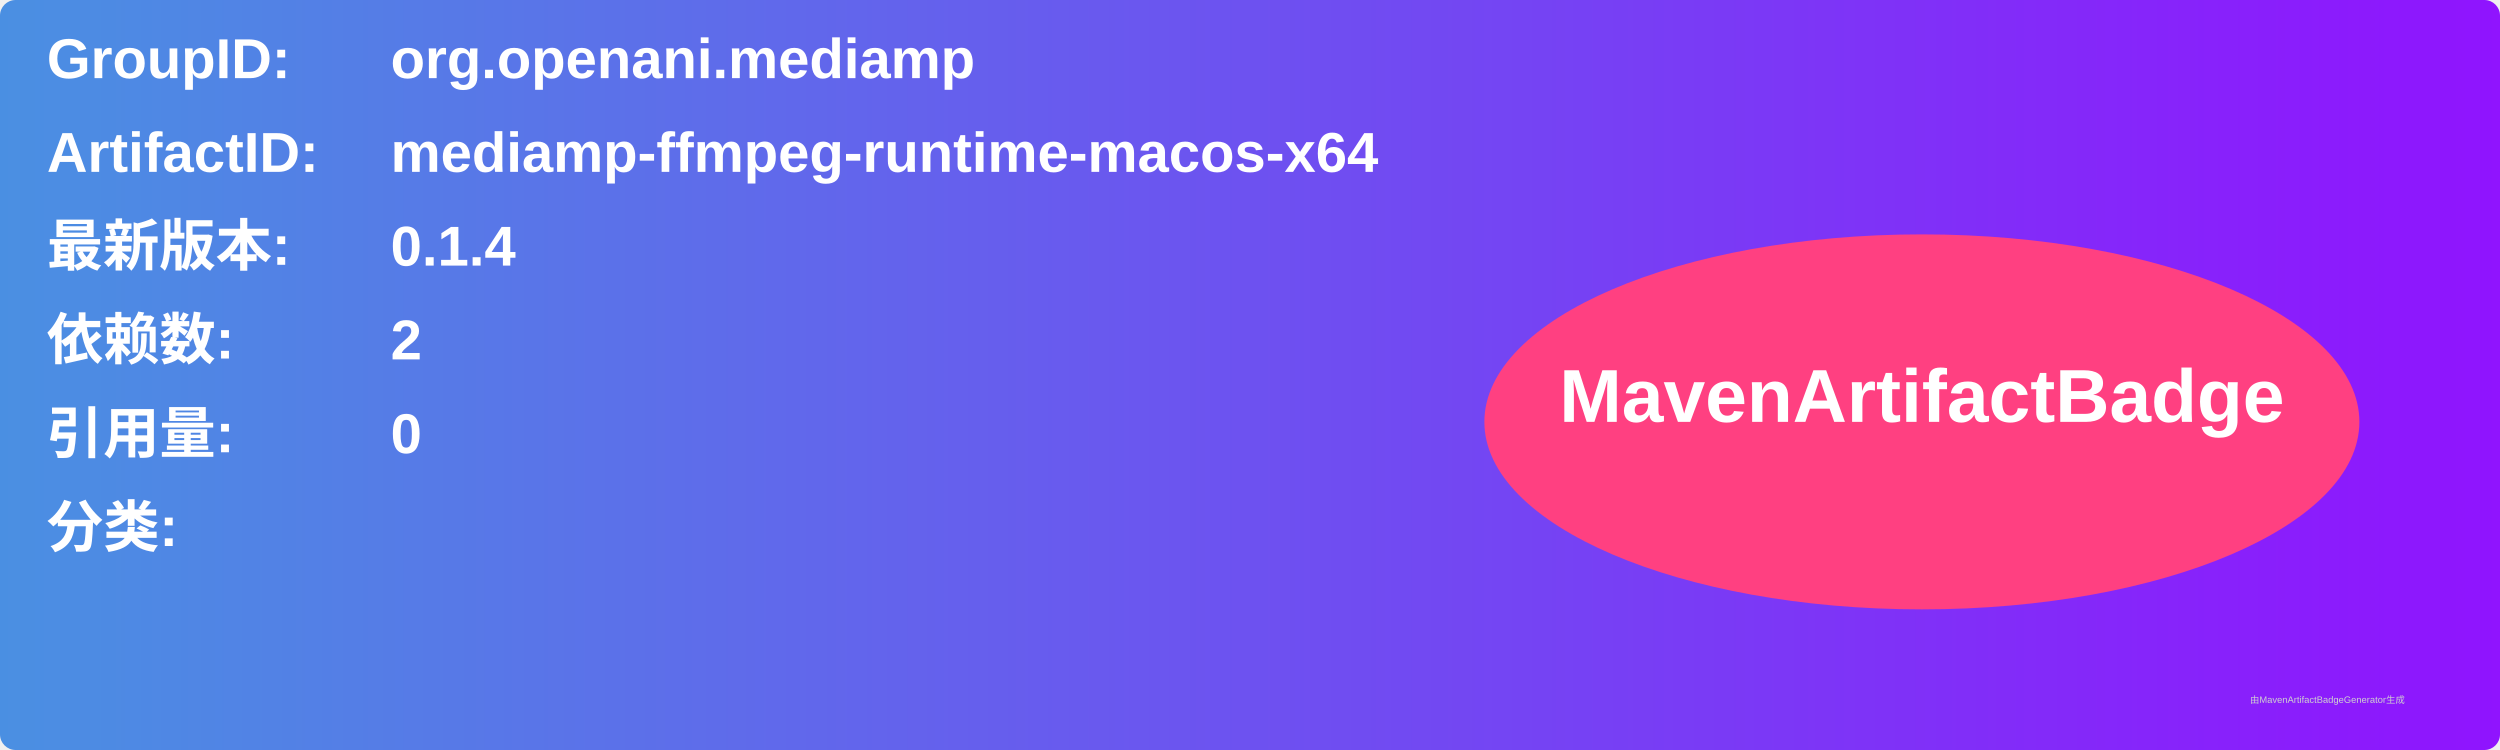
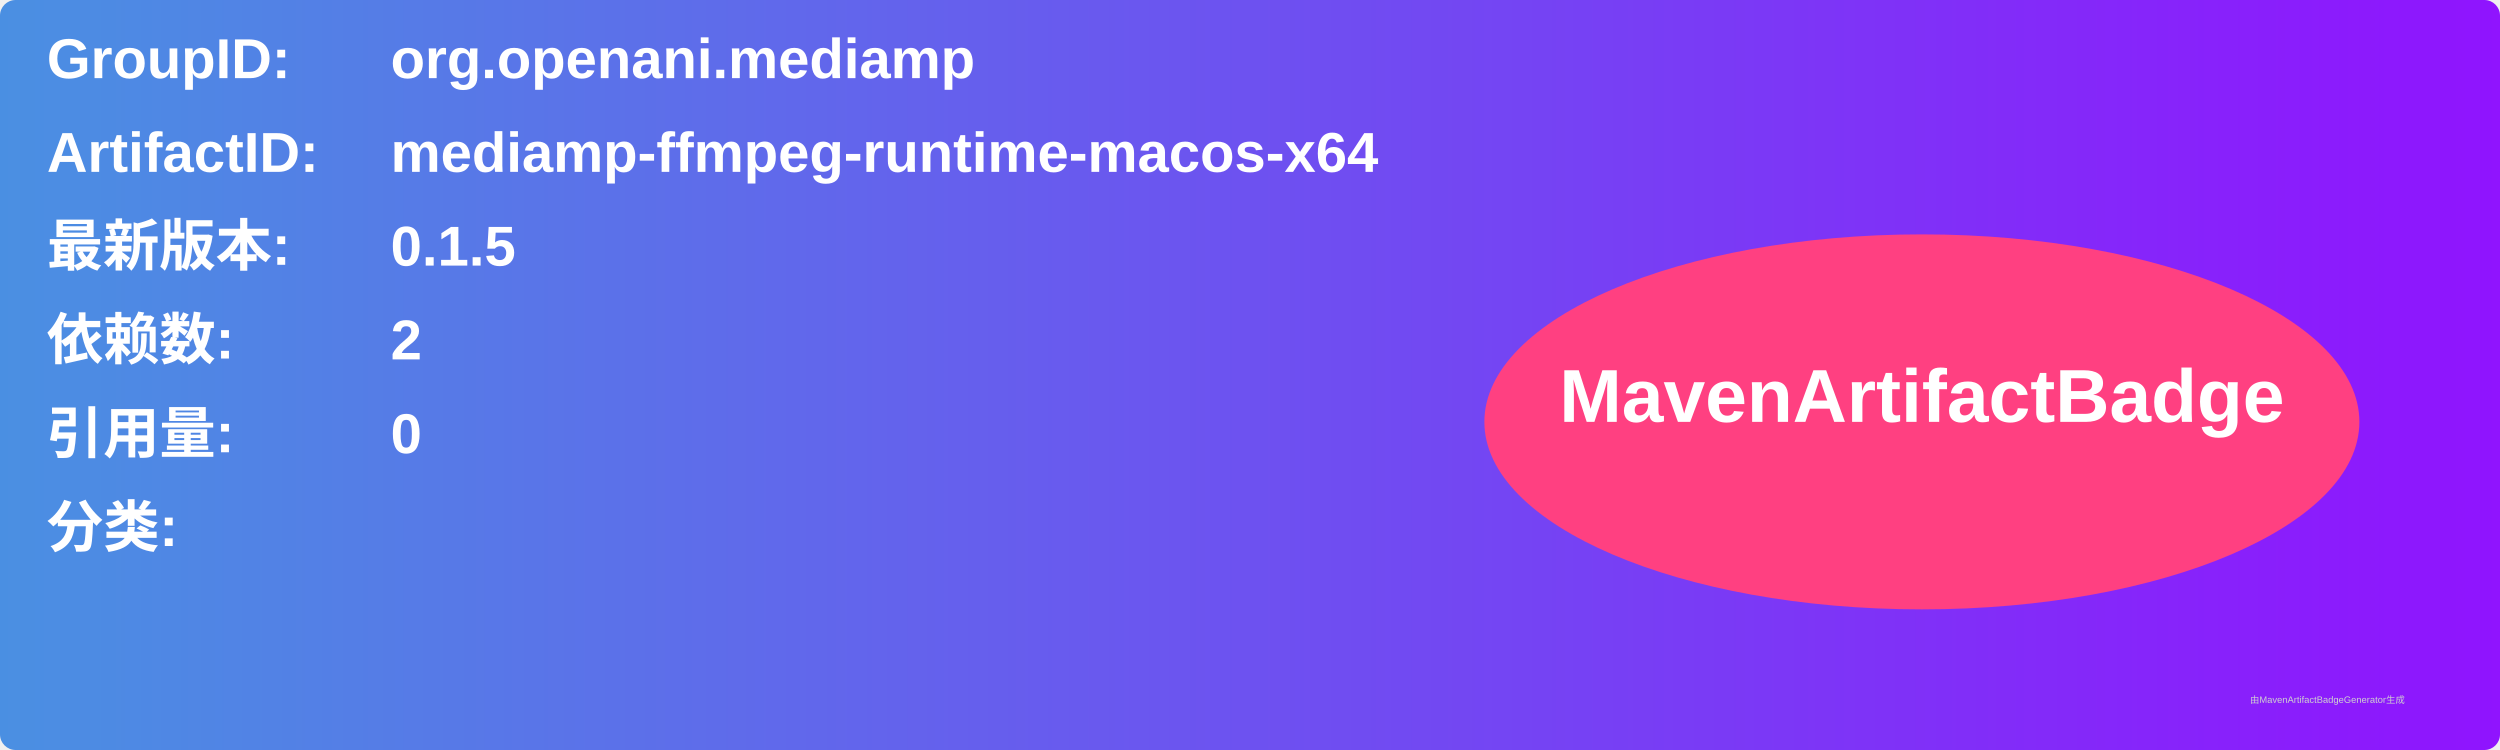
<svg xmlns="http://www.w3.org/2000/svg" width="800" height="240" viewBox="0 0 800 240">
  <linearGradient id="grad" x1="0%" y1="0%" x2="100%" y2="0%">
    <stop offset="0%" stop-color="#4a90e2" />
    <stop offset="100%" stop-color="#9013fe" />
  </linearGradient>
  <rect width="100%" height="100%" rx="5" ry="5" fill="url(#grad)" />
  <g transform="translate(15, 15)">
    <text x="0" y="10" font-family="Arial" font-size="18" fill="white" font-weight="bold" width="260">GroupID:</text>
    <text x="110" y="10" font-family="Arial" font-size="18" fill="white" font-weight="bold" width="460">org.openani.mediamp</text>
    <text x="0" y="40" font-family="Arial" font-size="18" fill="white" font-weight="bold" width="260">ArtifactID:</text>
    <text x="110" y="40" font-family="Arial" font-size="18" fill="white" font-weight="bold" width="460">mediamp-ffmpeg-runtime-macos-x64</text>
    <text x="0" y="70" font-family="Arial" font-size="18" fill="white" font-weight="bold">最新版本:</text>
    <text x="110" y="70" font-family="Arial" font-size="18" fill="white" font-weight="bold">
-       <tspan font-weight="bold">0.1.4</tspan>
+       <tspan font-weight="bold">0.1.5</tspan>
    </text>
    <text x="0" y="100" font-family="Arial" font-size="18" fill="white" font-weight="bold">依赖数: </text>
    <text x="110" y="100" font-family="Arial" font-size="18" fill="white">
      <tspan font-weight="bold">2</tspan>
    </text>
    <text x="0" y="130" font-family="Arial" font-size="18" fill="white" font-weight="bold">引用量: </text>
    <text x="110" y="130" font-family="Arial" font-size="18" fill="white">
      <tspan font-weight="bold">0</tspan>
    </text>
    <text x="0" y="160" font-family="Arial" font-size="18" fill="white" font-weight="bold">分类:</text>
    <text x="10" y="190" font-family="Arial" font-size="10" fill="white">
      <tspan font-weight="bold" />
    </text>
    <ellipse cx="600" cy="120" rx="140" ry="60" fill="#ff4081" />
    <text x="600" y="120" text-anchor="middle" font-family="Arial" font-size="24" fill="white" font-weight="bold">MavenArtifactBadge</text>
  </g>
  <text x="720" y="225" font-family="Arial" font-size="3" fill="#d0d0d0">由MavenArtifactBadgeGenerator生成</text>
</svg>
